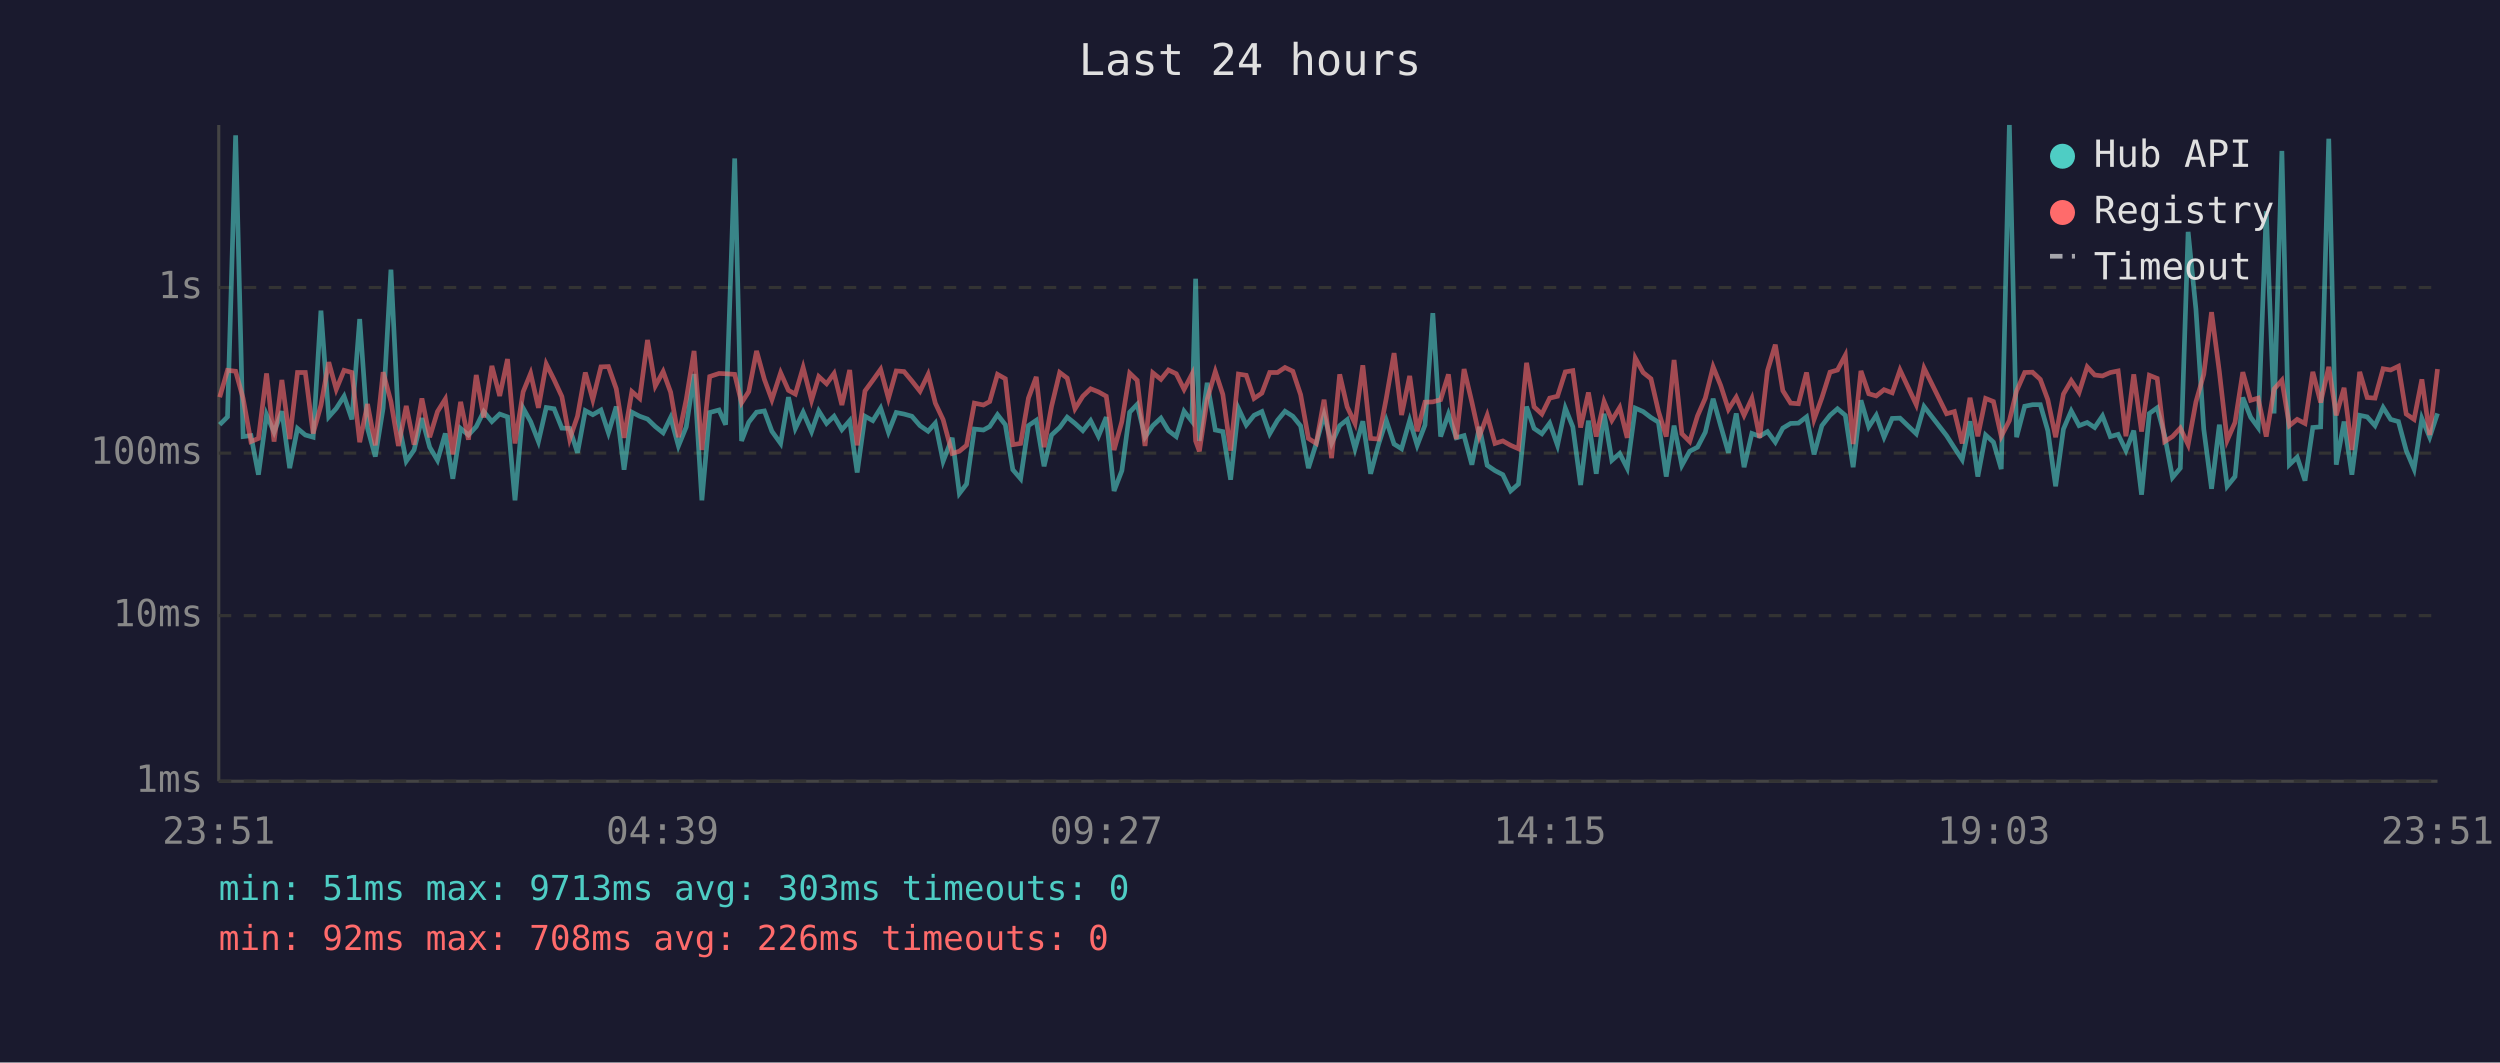
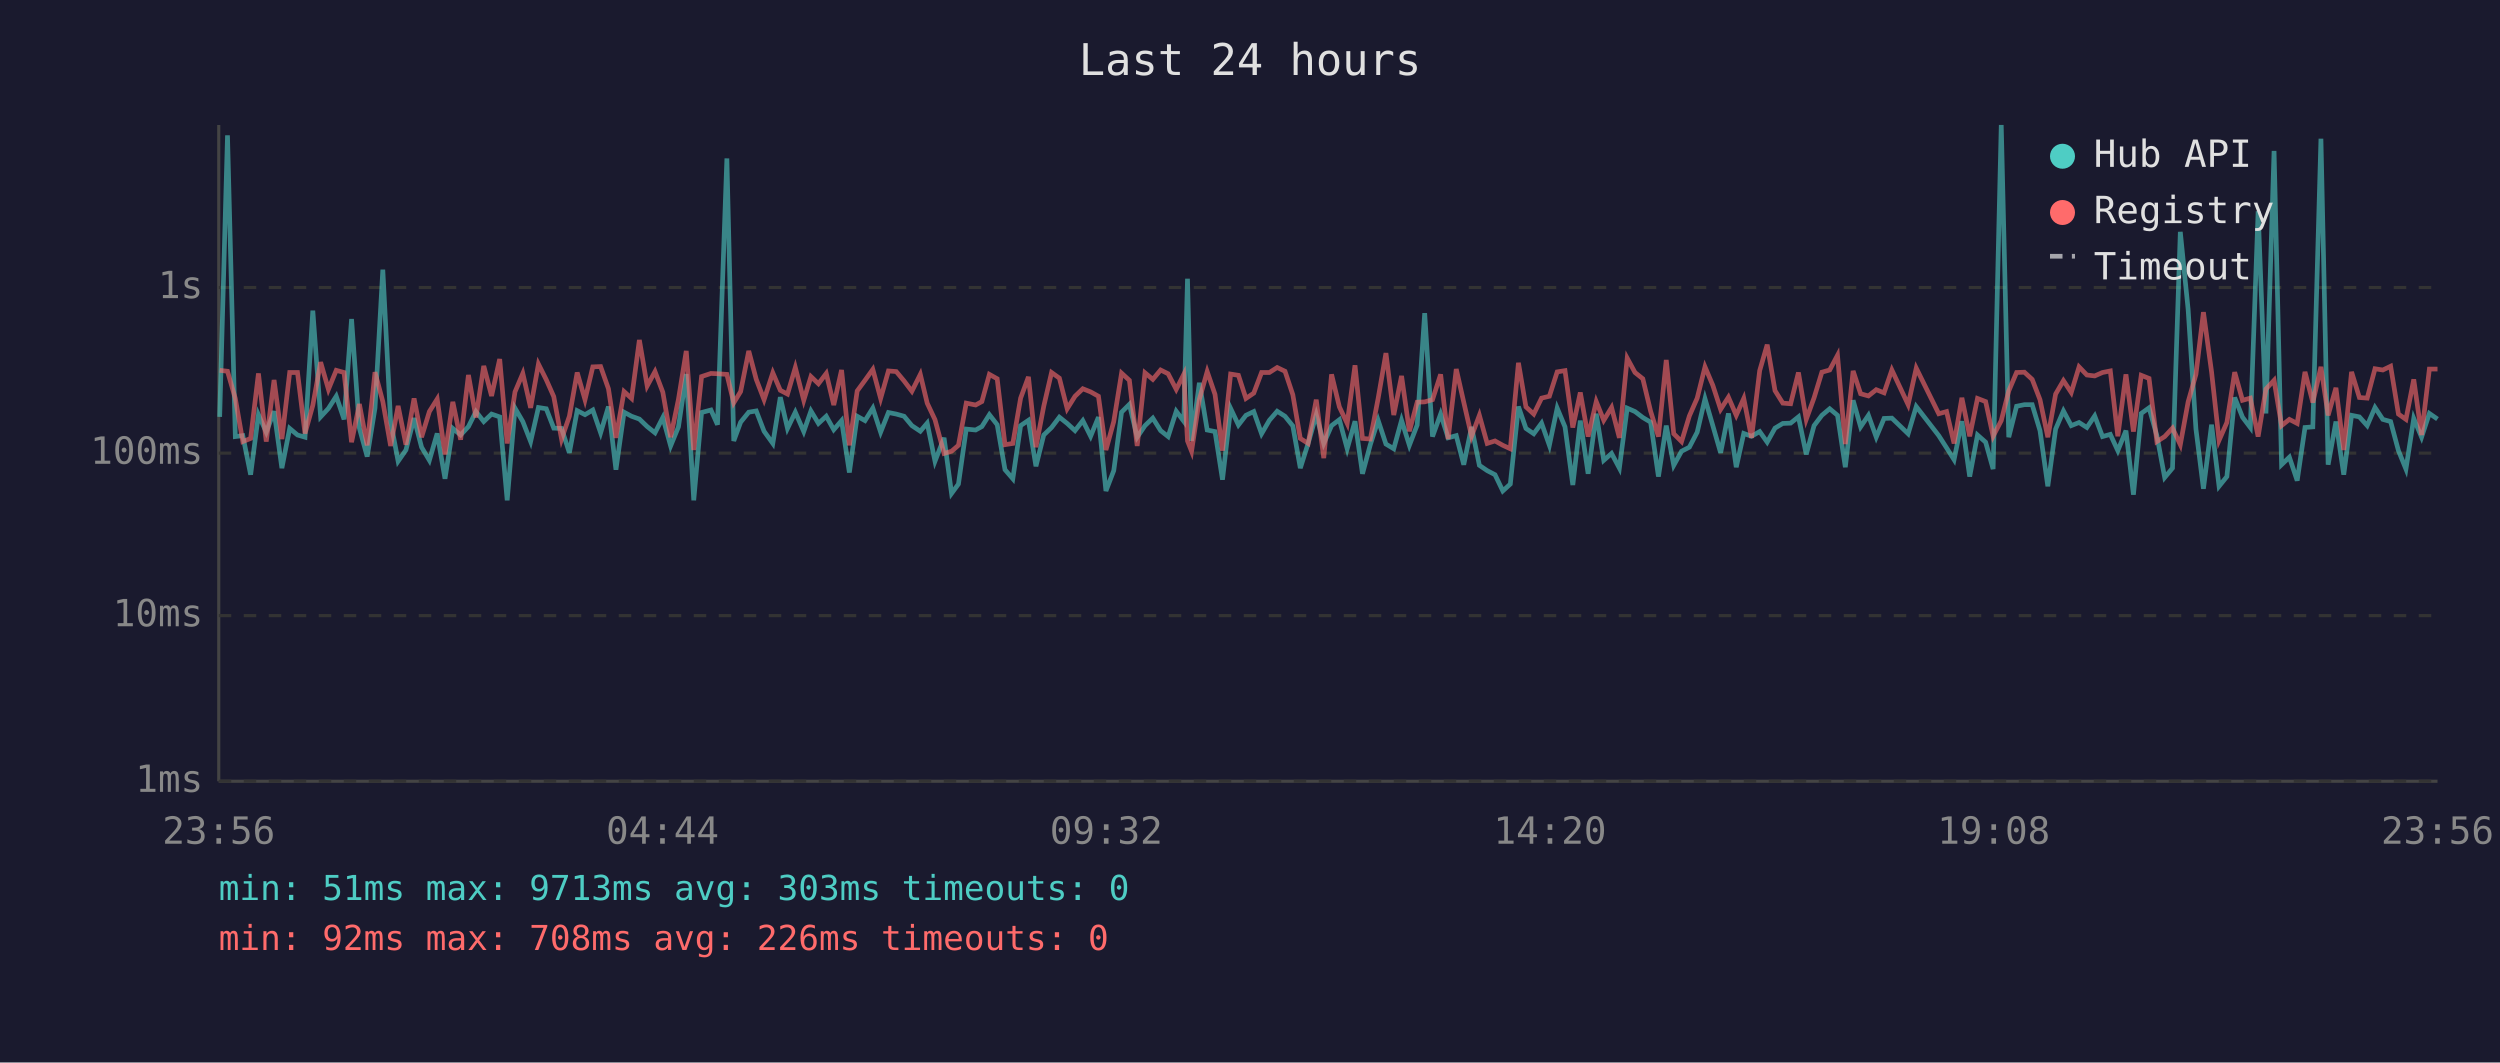
<svg xmlns="http://www.w3.org/2000/svg" viewBox="0 0 800 340" font-family="monospace" font-size="12">
  <rect width="800" height="340" fill="#1a1a2e" />
  <text x="400" y="24" fill="#e0e0e0" font-size="14" text-anchor="middle">Last 24 hours</text>
  <line x1="70" y1="40" x2="70" y2="250" stroke="#444" stroke-width="1" />
  <line x1="70" y1="250" x2="780" y2="250" stroke="#444" stroke-width="1" />
  <line x1="70" y1="250" x2="780" y2="250" stroke="#333" stroke-width="1" stroke-dasharray="4" />
  <text x="65" y="250" fill="#888" text-anchor="end" dominant-baseline="middle">1ms</text>
  <line x1="70" y1="197" x2="780" y2="197" stroke="#333" stroke-width="1" stroke-dasharray="4" />
  <text x="65" y="197" fill="#888" text-anchor="end" dominant-baseline="middle">10ms</text>
  <line x1="70" y1="145" x2="780" y2="145" stroke="#333" stroke-width="1" stroke-dasharray="4" />
  <text x="65" y="145" fill="#888" text-anchor="end" dominant-baseline="middle">100ms</text>
  <line x1="70" y1="92" x2="780" y2="92" stroke="#333" stroke-width="1" stroke-dasharray="4" />
  <text x="65" y="92" fill="#888" text-anchor="end" dominant-baseline="middle">1s</text>
-   <text x="70" y="270" fill="#888" text-anchor="middle">23:51</text>
-   <text x="212" y="270" fill="#888" text-anchor="middle">04:39</text>
-   <text x="354" y="270" fill="#888" text-anchor="middle">09:27</text>
-   <text x="496" y="270" fill="#888" text-anchor="middle">14:15</text>
-   <text x="638" y="270" fill="#888" text-anchor="middle">19:03</text>
-   <text x="780" y="270" fill="#888" text-anchor="middle">23:51</text>
-   <polyline points="70.3,135.9 72.8,133.4 75.4,43.3 77.8,139.7 80.3,139.4 82.7,151.9 85.3,132.7 87.7,138.3 90.2,131.6 92.7,149.8 95.2,137.1 97.7,139.2 100.2,139.9 102.7,99.4 105.2,133.4 107.6,130.7 110.1,126.8 112.6,134.2 115.1,102.1 117.6,137.0 120.1,146.1 122.6,130.6 125.1,86.3 127.5,134.9 130.0,147.6 132.5,144.0 135.0,133.8 137.5,143.1 140.0,147.3 142.5,138.7 144.9,153.2 147.4,137.1 149.9,139.2 152.4,136.5 154.8,131.7 157.4,134.9 159.9,132.5 162.4,133.4 164.8,160.1 167.4,130.6 169.8,134.9 172.3,141.3 174.8,130.4 177.3,130.8 179.8,137.0 182.3,137.1 184.8,144.9 187.3,131.4 189.7,132.7 192.3,131.2 194.7,138.5 197.2,130.1 199.7,150.3 202.2,131.9 204.7,133.2 207.2,134.1 209.7,136.5 212.2,138.5 214.6,133.6 217.1,142.7 219.6,136.6 222.1,119.7 224.6,160.1 227.1,132.0 230.1,131.2 232.2,135.9 235.1,50.7 237.3,141.1 239.6,135.1 242.1,131.9 244.6,131.5 247.0,138.0 249.8,141.9 252.3,127.1 254.5,137.1 257.0,131.9 259.7,138.1 262.0,131.5 264.5,135.5 266.9,133.2 269.4,137.5 271.9,134.6 274.3,151.2 276.8,133.2 279.3,134.6 281.8,130.6 284.3,138.3 286.8,132.0 289.3,132.5 291.8,133.2 294.4,136.2 297.0,138.0 299.3,135.4 301.8,147.6 304.7,140.1 307.0,157.9 309.3,154.9 311.8,137.3 314.7,137.6 316.7,136.5 319.2,132.7 321.7,135.9 324.1,150.3 326.6,153.2 329.1,136.2 331.6,134.5 334.1,149.2 336.5,139.2 339.1,136.8 341.5,133.5 344.0,135.5 346.5,137.8 349.0,134.6 351.5,139.6 354.0,133.5 356.5,157.1 359.0,150.6 361.5,131.9 363.9,129.4 366.4,139.9 368.9,136.2 371.5,133.8 373.9,137.8 376.4,139.7 378.9,131.6 381.4,134.8 382.6,89.2 383.8,141.1 386.3,122.5 388.9,137.6 391.3,138.1 393.8,153.5 396.3,130.7 398.8,136.0 401.3,132.9 403.8,131.7 406.3,138.8 408.8,134.5 411.2,131.6 413.7,133.2 416.2,136.3 418.7,149.8 421.2,141.9 423.7,132.7 426.1,141.9 428.7,136.2 431.1,134.3 433.6,143.6 436.1,134.8 438.6,151.6 441.1,142.3 443.6,134.5 446.1,142.1 448.5,143.6 451.1,134.5 453.5,142.5 456.0,136.0 458.5,100.2 461.0,139.7 463.5,132.5 466.0,140.1 468.5,139.4 471.0,148.7 473.4,136.6 475.9,148.9 478.4,150.6 480.9,151.9 483.4,157.1 485.9,154.9 488.5,130.1 490.9,137.1 493.4,138.8 495.9,135.4 498.4,142.5 500.9,130.6 503.3,136.6 505.8,155.2 508.3,134.6 510.8,151.6 513.3,132.4 515.8,147.3 518.3,145.1 520.7,149.8 523.3,130.6 525.8,131.7 528.3,133.6 530.7,135.1 533.2,152.5 535.7,136.2 538.2,148.9 540.7,144.4 543.2,143.1 545.7,138.3 548.2,127.6 550.6,136.2 553.1,144.9 555.6,132.3 558.1,149.5 560.6,138.7 563.1,139.6 565.6,138.1 568.1,141.5 570.5,137.0 573.0,135.5 575.5,135.4 578.1,133.4 580.5,145.4 583.0,136.2 585.6,132.9 588.0,130.8 590.5,132.9 593.0,149.5 595.5,128.1 598.0,136.6 600.4,132.9 602.9,139.9 605.5,133.9 608.0,133.8 613.2,138.8 615.7,130.1 622.9,139.4 625.4,143.3 627.9,147.1 630.4,134.8 632.9,152.5 635.4,139.2 637.9,141.5 640.4,150.1 643.0,40.0 645.3,139.9 647.9,130.0 650.4,129.5 652.9,129.5 655.3,137.8 657.8,155.6 660.3,137.3 662.8,131.5 665.3,136.2 667.9,135.2 670.3,136.8 672.8,133.1 675.3,139.7 677.8,139.0 680.3,144.2 682.8,137.8 685.3,158.3 687.8,132.3 690.3,130.5 692.7,139.4 695.2,152.8 697.7,149.8 700.2,74.2 702.7,99.0 705.2,137.3 707.7,156.4 710.2,135.9 712.7,155.6 715.2,152.5 717.7,127.2 720.2,133.5 722.6,136.8 725.2,67.6 727.7,132.3 730.2,48.3 732.6,148.7 735.1,146.3 737.6,153.8 740.1,136.8 742.6,136.6 745.2,44.4 747.6,148.7 750.1,134.9 752.6,151.9 755.1,132.9 757.5,133.4 760.0,136.2 762.6,130.4 765.0,134.2 767.5,134.9 770.0,144.2 772.5,150.1 775.0,133.9 777.5,139.9 780.0,132.3" fill="none" stroke="#4ecdc4" stroke-width="1.5" opacity="0.6" />
-   <polyline points="70.3,127.1 72.8,118.5 75.4,118.8 77.8,127.5 80.3,141.3 82.7,140.3 85.3,119.5 87.7,141.3 90.2,121.6 92.7,140.5 95.2,119.2 97.7,119.2 100.2,138.7 102.7,129.7 105.2,115.9 107.6,124.6 110.1,118.5 112.6,119.2 115.1,141.5 117.6,129.3 120.1,142.5 122.6,119.1 125.1,128.5 127.5,142.7 130.0,129.9 132.5,142.3 135.0,127.5 137.5,139.9 140.0,131.7 142.5,127.7 144.9,145.4 147.4,128.6 149.9,140.7 152.4,120.0 154.8,133.6 157.4,117.1 159.9,126.7 162.4,114.9 164.8,141.9 167.4,125.4 169.8,119.5 172.3,130.5 174.8,116.5 177.3,121.5 179.8,126.9 182.3,140.5 184.8,133.2 187.3,119.2 189.7,127.9 192.3,117.4 194.7,117.3 197.2,124.4 199.7,140.1 202.2,125.3 204.7,127.5 207.2,108.8 209.7,123.5 212.2,118.9 214.6,125.5 217.1,139.9 219.6,127.8 222.1,112.3 224.6,144.0 227.1,120.5 230.1,119.5 232.2,119.6 235.1,119.8 237.3,128.9 239.6,125.3 242.1,112.3 244.6,121.4 247.0,127.9 249.8,119.3 252.3,124.9 254.5,126.1 257.0,117.6 259.7,128.1 262.0,120.5 264.5,122.8 266.9,119.5 269.4,129.6 271.9,118.4 274.3,142.5 276.8,125.1 279.3,121.7 281.8,118.2 284.3,127.5 286.8,118.7 289.3,118.9 291.8,121.9 294.4,125.2 297.0,119.8 299.3,129.0 301.8,134.3 304.7,145.1 307.0,144.4 309.3,142.5 311.8,129.0 314.7,129.6 316.7,128.5 319.2,119.8 321.7,121.2 324.1,142.3 326.6,141.9 329.1,127.4 331.6,120.6 334.1,143.1 336.5,130.0 339.1,119.2 341.5,121.0 344.0,130.8 346.5,126.8 349.0,124.4 351.5,125.4 354.0,126.8 356.5,144.0 359.0,134.9 361.5,119.4 363.9,121.7 366.4,142.7 368.9,119.3 371.5,121.4 373.9,118.4 376.4,119.6 378.9,124.6 381.4,119.8 382.6,141.1 383.8,144.4 386.3,127.8 388.9,118.9 391.3,126.2 393.8,144.2 396.3,119.7 398.8,120.1 401.3,127.5 403.8,125.8 406.3,119.2 408.8,119.2 411.2,117.6 413.7,118.8 416.2,126.3 418.7,140.3 421.2,141.9 423.7,127.9 426.1,146.6 428.7,119.8 431.1,130.2 433.6,135.5 436.1,116.9 438.6,140.3 441.1,140.5 443.6,127.5 446.1,113.0 448.5,132.8 451.1,120.3 453.5,138.0 456.0,128.7 458.5,128.6 461.0,127.9 463.5,119.8 466.0,140.5 468.5,118.1 471.0,128.7 473.4,139.6 475.9,132.9 478.4,141.9 480.9,141.1 483.4,142.5 485.9,143.6 488.5,116.1 490.9,130.2 493.4,132.5 495.9,127.4 498.4,126.8 500.9,119.0 503.3,118.6 505.8,136.8 508.3,125.6 510.8,139.7 513.3,128.5 515.8,134.5 518.3,130.4 520.7,140.1 523.3,114.6 525.8,119.2 528.3,121.2 530.7,131.6 533.2,139.7 535.7,115.2 538.2,138.8 540.7,141.3 543.2,133.1 545.7,127.4 548.2,117.4 550.6,123.3 553.1,131.0 555.6,127.1 558.1,132.9 560.6,127.5 563.1,140.1 565.6,118.6 568.1,110.3 570.5,125.0 573.0,129.0 575.5,129.2 578.1,119.2 580.5,134.2 583.0,127.3 585.6,119.1 588.0,118.4 590.5,113.7 593.0,142.1 595.5,118.7 598.0,126.0 600.4,126.7 602.9,124.7 605.5,125.7 608.0,118.4 613.2,129.5 615.7,117.8 622.9,132.4 625.4,131.7 627.9,141.9 630.4,127.3 632.9,139.6 635.4,127.5 637.9,128.5 640.4,139.6 643.0,134.6 645.3,125.1 647.9,119.2 650.4,119.1 652.9,121.4 655.3,127.9 657.8,139.9 660.3,126.1 662.8,121.8 665.3,125.6 667.9,117.4 670.3,120.0 672.8,120.3 675.3,119.2 677.8,118.7 680.3,139.6 682.8,119.8 685.3,138.1 687.8,120.1 690.3,121.1 692.7,141.3 695.2,139.7 697.7,137.0 700.2,142.3 702.7,128.6 705.2,119.8 707.7,99.9 710.2,119.0 712.7,140.9 715.2,135.2 717.7,119.1 720.2,128.1 722.6,127.4 725.2,139.7 727.7,124.5 730.2,121.7 732.6,136.2 735.1,134.2 737.6,135.5 740.1,119.0 742.6,128.8 745.2,117.4 747.6,132.9 750.1,124.1 752.6,144.0 755.1,119.0 757.5,127.2 760.0,127.4 762.6,118.0 765.0,118.4 767.5,117.2 770.0,132.5 772.5,134.2 775.0,121.4 777.5,139.2 780.0,118.1" fill="none" stroke="#ff6b6b" stroke-width="1.5" opacity="0.6" />
+   <text x="70" y="270" fill="#888" text-anchor="middle">23:56</text>
+   <text x="212" y="270" fill="#888" text-anchor="middle">04:44</text>
+   <text x="354" y="270" fill="#888" text-anchor="middle">09:32</text>
+   <text x="496" y="270" fill="#888" text-anchor="middle">14:20</text>
+   <text x="638" y="270" fill="#888" text-anchor="middle">19:08</text>
+   <text x="780" y="270" fill="#888" text-anchor="middle">23:56</text>
+   <polyline points="70.3,133.4 72.8,43.3 75.3,139.7 77.7,139.4 80.2,151.9 82.7,132.7 85.2,138.3 87.7,131.6 90.2,149.8 92.7,137.1 95.2,139.2 97.6,139.9 100.1,99.4 102.6,133.4 105.1,130.7 107.6,126.8 110.1,134.2 112.5,102.1 115.0,137.0 117.5,146.1 120.0,130.6 122.5,86.3 125.0,134.9 127.4,147.6 129.9,144.0 132.5,133.8 134.9,143.1 137.4,147.3 139.9,138.7 142.4,153.2 144.9,137.1 147.4,139.2 149.9,136.5 152.3,131.7 154.8,134.9 157.3,132.5 159.9,133.4 162.3,160.1 164.8,130.6 167.3,134.9 169.8,141.3 172.3,130.4 174.8,130.8 177.2,137.0 179.7,137.1 182.2,144.9 184.7,131.4 187.2,132.7 189.7,131.2 192.2,138.5 194.7,130.1 197.1,150.3 199.7,131.9 202.1,133.2 204.6,134.1 207.1,136.5 209.6,138.5 212.1,133.6 214.6,142.7 217.1,136.6 219.6,119.7 222.0,160.1 224.5,132.0 227.5,131.2 229.6,135.9 232.6,50.7 234.8,141.1 237.0,135.1 239.6,131.9 242.0,131.5 244.5,138.0 247.3,141.9 249.7,127.1 252.0,137.1 254.5,131.9 257.2,138.1 259.5,131.5 261.9,135.5 264.4,133.2 266.8,137.5 269.3,134.6 271.8,151.2 274.3,133.2 276.8,134.6 279.3,130.6 281.8,138.3 284.3,132.0 286.8,132.5 289.3,133.2 291.8,136.2 294.5,138.0 296.7,135.4 299.2,147.6 302.1,140.1 304.5,157.9 306.7,154.9 309.2,137.3 312.2,137.6 314.2,136.5 316.6,132.7 319.1,135.9 321.6,150.3 324.1,153.2 326.6,136.2 329.1,134.5 331.5,149.2 334.0,139.2 336.5,136.8 339.0,133.5 341.5,135.5 344.0,137.8 346.5,134.6 349.0,139.6 351.5,133.5 353.9,157.1 356.4,150.6 358.9,131.9 361.4,129.4 363.9,139.9 366.4,136.2 368.9,133.8 371.4,137.8 373.8,139.7 376.4,131.6 378.8,134.8 380.0,89.2 381.3,141.1 383.8,122.5 386.3,137.6 388.8,138.1 391.2,153.5 393.8,130.7 396.3,136.0 398.7,132.9 401.2,131.7 403.7,138.8 406.2,134.5 408.7,131.6 411.2,133.2 413.7,136.3 416.1,149.8 418.6,141.9 421.2,132.7 423.6,141.9 426.1,136.2 428.6,134.3 431.1,143.6 433.6,134.8 436.0,151.6 438.5,142.3 441.0,134.5 443.5,142.1 446.0,143.6 448.5,134.5 451.0,142.5 453.5,136.0 455.9,100.2 458.4,139.7 461.0,132.5 463.4,140.1 466.0,139.4 468.4,148.7 470.9,136.6 473.4,148.9 475.9,150.6 478.4,151.9 480.9,157.1 483.3,154.9 485.9,130.1 488.3,137.1 490.8,138.8 493.3,135.4 495.8,142.5 498.3,130.6 500.8,136.6 503.3,155.2 505.7,134.6 508.2,151.6 510.8,132.4 513.2,147.3 515.7,145.1 518.2,149.8 520.7,130.6 523.2,131.7 525.7,133.6 528.2,135.1 530.7,152.5 533.2,136.2 535.6,148.9 538.1,144.4 540.6,143.1 543.1,138.3 545.6,127.6 548.1,136.2 550.6,144.9 553.1,132.3 555.6,149.5 558.0,138.7 560.5,139.6 563.1,138.1 565.5,141.5 568.0,137.0 570.5,135.5 573.0,135.4 575.5,133.4 578.0,145.4 580.5,136.2 583.0,132.9 585.5,130.8 588.0,132.9 590.5,149.5 593.0,128.1 595.4,136.6 597.9,132.9 600.4,139.9 602.9,133.9 605.4,133.8 610.6,138.8 613.2,130.1 620.4,139.4 622.9,143.3 625.3,147.1 627.8,134.8 630.3,152.5 632.8,139.2 635.4,141.5 637.8,150.1 640.4,40.0 642.8,139.9 645.3,130.0 647.8,129.5 650.3,129.5 652.8,137.8 655.3,155.6 657.8,137.3 660.3,131.5 662.8,136.2 665.3,135.2 667.8,136.8 670.3,133.1 672.8,139.7 675.3,139.0 677.7,144.2 680.3,137.8 682.7,158.3 685.2,132.3 687.7,130.5 690.2,139.4 692.7,152.8 695.2,149.8 697.7,74.2 700.2,99.0 702.7,137.3 705.1,156.4 707.7,135.9 710.1,155.6 712.6,152.5 715.1,127.2 717.6,133.5 720.1,136.8 722.6,67.6 725.1,132.3 727.7,48.3 730.1,148.7 732.6,146.3 735.1,153.8 737.6,136.8 740.1,136.6 742.7,44.4 745.0,148.7 747.5,134.9 750.0,151.9 752.5,132.9 755.0,133.4 757.5,136.2 760.0,130.4 762.5,134.2 765.0,134.9 767.5,144.2 769.9,150.1 772.4,133.9 774.9,139.9 777.4,132.3 780.0,134.1" fill="none" stroke="#4ecdc4" stroke-width="1.5" opacity="0.6" />
+   <polyline points="70.3,118.5 72.8,118.8 75.3,127.5 77.7,141.3 80.2,140.3 82.7,119.5 85.2,141.3 87.7,121.6 90.2,140.5 92.7,119.2 95.2,119.2 97.6,138.7 100.1,129.7 102.6,115.9 105.1,124.6 107.6,118.5 110.1,119.2 112.5,141.5 115.0,129.3 117.5,142.5 120.0,119.1 122.5,128.5 125.0,142.7 127.4,129.9 129.9,142.3 132.5,127.5 134.9,139.9 137.4,131.7 139.9,127.7 142.4,145.4 144.9,128.6 147.4,140.7 149.9,120.0 152.3,133.6 154.8,117.1 157.3,126.7 159.9,114.9 162.3,141.9 164.8,125.4 167.3,119.5 169.8,130.5 172.3,116.5 174.8,121.5 177.2,126.9 179.7,140.5 182.2,133.2 184.7,119.2 187.2,127.9 189.7,117.4 192.2,117.3 194.7,124.4 197.1,140.1 199.7,125.3 202.1,127.5 204.6,108.8 207.1,123.5 209.6,118.9 212.1,125.5 214.6,139.9 217.1,127.8 219.6,112.3 222.0,144.0 224.5,120.5 227.5,119.5 229.6,119.6 232.6,119.8 234.8,128.9 237.0,125.3 239.6,112.3 242.0,121.4 244.5,127.9 247.3,119.3 249.7,124.9 252.0,126.1 254.5,117.6 257.2,128.1 259.5,120.5 261.9,122.8 264.4,119.5 266.8,129.6 269.3,118.4 271.8,142.5 274.3,125.1 276.8,121.7 279.3,118.2 281.8,127.5 284.3,118.7 286.8,118.9 289.3,121.9 291.8,125.2 294.5,119.8 296.7,129.0 299.2,134.3 302.1,145.1 304.5,144.4 306.7,142.5 309.2,129.0 312.2,129.6 314.2,128.5 316.6,119.8 319.1,121.2 321.6,142.3 324.1,141.9 326.6,127.4 329.1,120.6 331.5,143.1 334.0,130.0 336.5,119.2 339.0,121.0 341.5,130.8 344.0,126.8 346.5,124.4 349.0,125.4 351.5,126.8 353.9,144.0 356.4,134.9 358.9,119.4 361.4,121.7 363.9,142.7 366.4,119.3 368.9,121.4 371.4,118.4 373.8,119.6 376.4,124.6 378.8,119.8 380.0,141.1 381.3,144.4 383.8,127.8 386.3,118.9 388.8,126.2 391.2,144.2 393.8,119.7 396.3,120.1 398.7,127.5 401.2,125.8 403.7,119.2 406.2,119.2 408.7,117.6 411.2,118.8 413.7,126.3 416.1,140.3 418.6,141.9 421.2,127.9 423.6,146.6 426.1,119.8 428.6,130.2 431.1,135.5 433.6,116.9 436.0,140.3 438.5,140.5 441.0,127.5 443.5,113.0 446.0,132.8 448.5,120.3 451.0,138.0 453.5,128.7 455.9,128.6 458.4,127.9 461.0,119.8 463.4,140.5 466.0,118.1 468.4,128.7 470.9,139.6 473.4,132.9 475.9,141.9 478.4,141.1 480.9,142.5 483.3,143.6 485.9,116.1 488.3,130.2 490.8,132.5 493.3,127.4 495.8,126.8 498.3,119.0 500.8,118.6 503.3,136.8 505.7,125.6 508.2,139.7 510.8,128.5 513.2,134.5 515.7,130.4 518.2,140.1 520.7,114.6 523.2,119.2 525.7,121.2 528.2,131.6 530.7,139.7 533.2,115.2 535.6,138.8 538.1,141.3 540.6,133.1 543.1,127.4 545.6,117.4 548.1,123.3 550.6,131.0 553.1,127.1 555.6,132.9 558.0,127.5 560.5,140.1 563.1,118.6 565.5,110.3 568.0,125.0 570.5,129.0 573.0,129.2 575.5,119.2 578.0,134.2 580.5,127.3 583.0,119.1 585.5,118.4 588.0,113.7 590.5,142.1 593.0,118.7 595.4,126.0 597.9,126.7 600.4,124.7 602.9,125.7 605.4,118.4 610.6,129.5 613.2,117.8 620.4,132.4 622.9,131.7 625.3,141.9 627.8,127.3 630.3,139.6 632.8,127.5 635.4,128.5 637.8,139.6 640.4,134.6 642.8,125.1 645.3,119.2 647.8,119.1 650.3,121.4 652.8,127.9 655.3,139.9 657.8,126.1 660.3,121.8 662.8,125.6 665.3,117.4 667.8,120.0 670.3,120.3 672.8,119.2 675.3,118.7 677.7,139.6 680.3,119.8 682.7,138.1 685.2,120.1 687.7,121.1 690.2,141.3 692.7,139.7 695.2,137.0 697.7,142.3 700.2,128.6 702.7,119.8 705.1,99.9 707.7,119.0 710.1,140.9 712.6,135.2 715.1,119.1 717.6,128.1 720.1,127.4 722.6,139.7 725.1,124.5 727.7,121.7 730.1,136.2 732.6,134.2 735.1,135.5 737.6,119.0 740.1,128.8 742.7,117.4 745.0,132.9 747.5,124.1 750.0,144.0 752.5,119.0 755.0,127.2 757.5,127.4 760.0,118.0 762.5,118.4 765.0,117.2 767.5,132.5 769.9,134.2 772.4,121.4 774.9,139.2 777.4,118.1 780.0,118.1" fill="none" stroke="#ff6b6b" stroke-width="1.5" opacity="0.6" />
  <circle cx="660" cy="50" r="4" fill="#4ecdc4" />
  <text x="670" y="50" fill="#e0e0e0" dominant-baseline="middle">Hub API</text>
  <circle cx="660" cy="68" r="4" fill="#ff6b6b" />
  <text x="670" y="68" fill="#e0e0e0" dominant-baseline="middle">Registry</text>
  <line x1="656" y1="82" x2="664" y2="82" stroke="#e0e0e0" stroke-width="1.5" stroke-dasharray="4,3" opacity="0.7" />
  <text x="670" y="86" fill="#e0e0e0" dominant-baseline="middle">Timeout</text>
  <text x="70" y="288" fill="#4ecdc4" font-size="11">min: 51ms  max: 9713ms  avg: 303ms  timeouts: 0</text>
  <text x="70" y="304" fill="#ff6b6b" font-size="11">min: 92ms  max: 708ms  avg: 226ms  timeouts: 0</text>
</svg>
